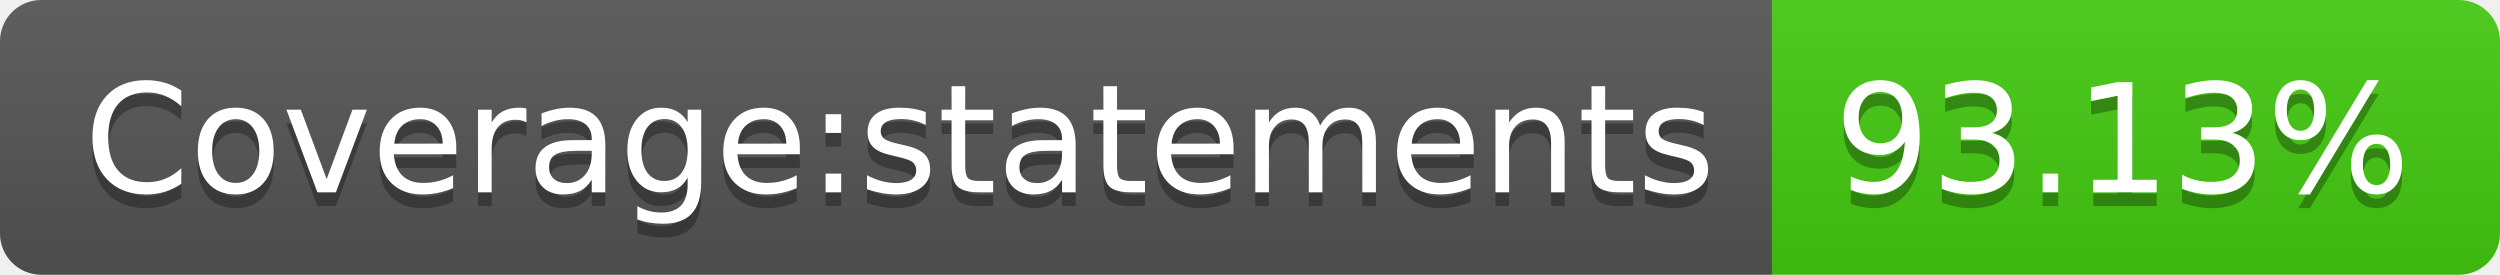
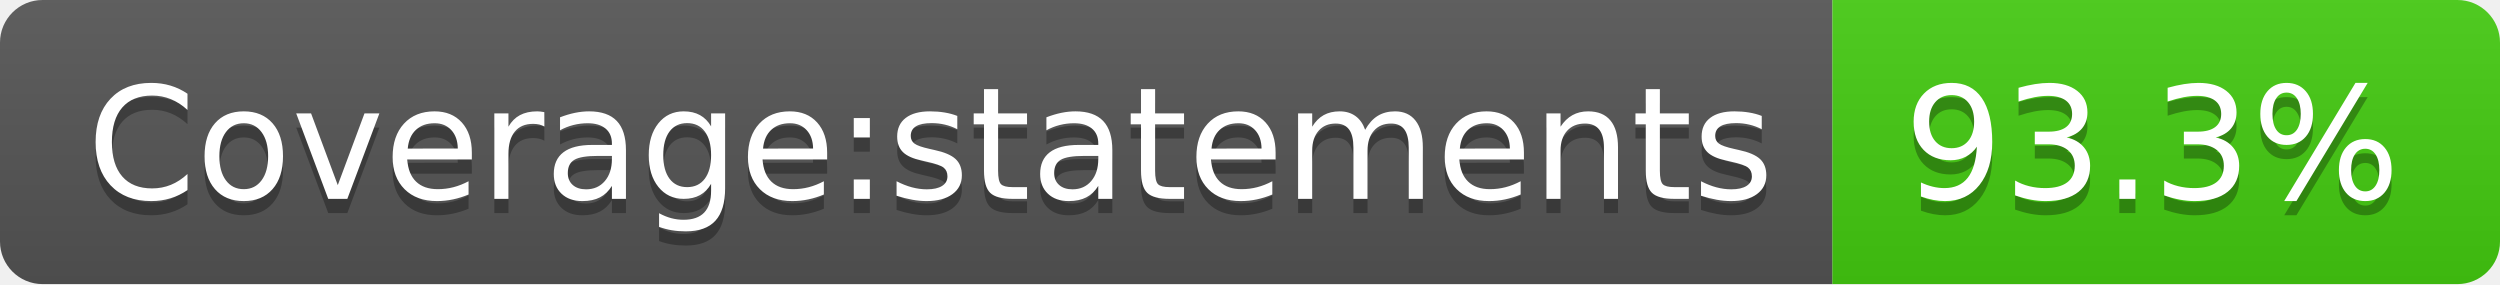
- <svg xmlns="http://www.w3.org/2000/svg" width="182" height="20" role="img" aria-label="Coverage:statements: 93.13%">
+ <svg xmlns="http://www.w3.org/2000/svg" width="176" height="20" role="img" aria-label="Coverage:statements: 93.3%">
  <linearGradient id="s" x2="0" y2="100%">
    <stop offset="0" stop-color="#bbb" stop-opacity=".1" />
    <stop offset="1" stop-opacity=".1" />
  </linearGradient>
  <clipPath id="r">
-     <rect width="182" height="20" rx="3" fill="#fff" />
+     <rect width="176" height="20" rx="3" fill="#fff" />
  </clipPath>
  <g clip-path="url(#r)">
    <rect width="129" height="20" fill="#555" />
-     <rect x="129" width="53" height="20" fill="#4c1" />
-     <rect width="182" height="20" fill="url(#s)" />
+     <rect x="129" width="47" height="20" fill="#4c1" />
+     <rect width="176" height="20" fill="url(#s)" />
  </g>
  <g fill="#fff" text-anchor="middle" font-family="Verdana,Geneva,DejaVu Sans,sans-serif" text-rendering="geometricPrecision" font-size="110">
    <text aria-hidden="true" x="655" y="150" fill="#010101" fill-opacity=".3" transform="scale(.1)" textLength="1190">Coverage:statements</text>
    <text x="655" y="140" transform="scale(.1)" fill="#fff" textLength="1190">Coverage:statements</text>
-     <text aria-hidden="true" x="1545" y="150" fill="#010101" fill-opacity=".3" transform="scale(.1)" textLength="430">93.13%</text>
-     <text x="1545" y="140" transform="scale(.1)" fill="#fff" textLength="430">93.13%</text>
+     <text aria-hidden="true" x="1515" y="150" fill="#010101" fill-opacity=".3" transform="scale(.1)" textLength="370">93.3%</text>
+     <text x="1515" y="140" transform="scale(.1)" fill="#fff" textLength="370">93.3%</text>
  </g>
</svg>
